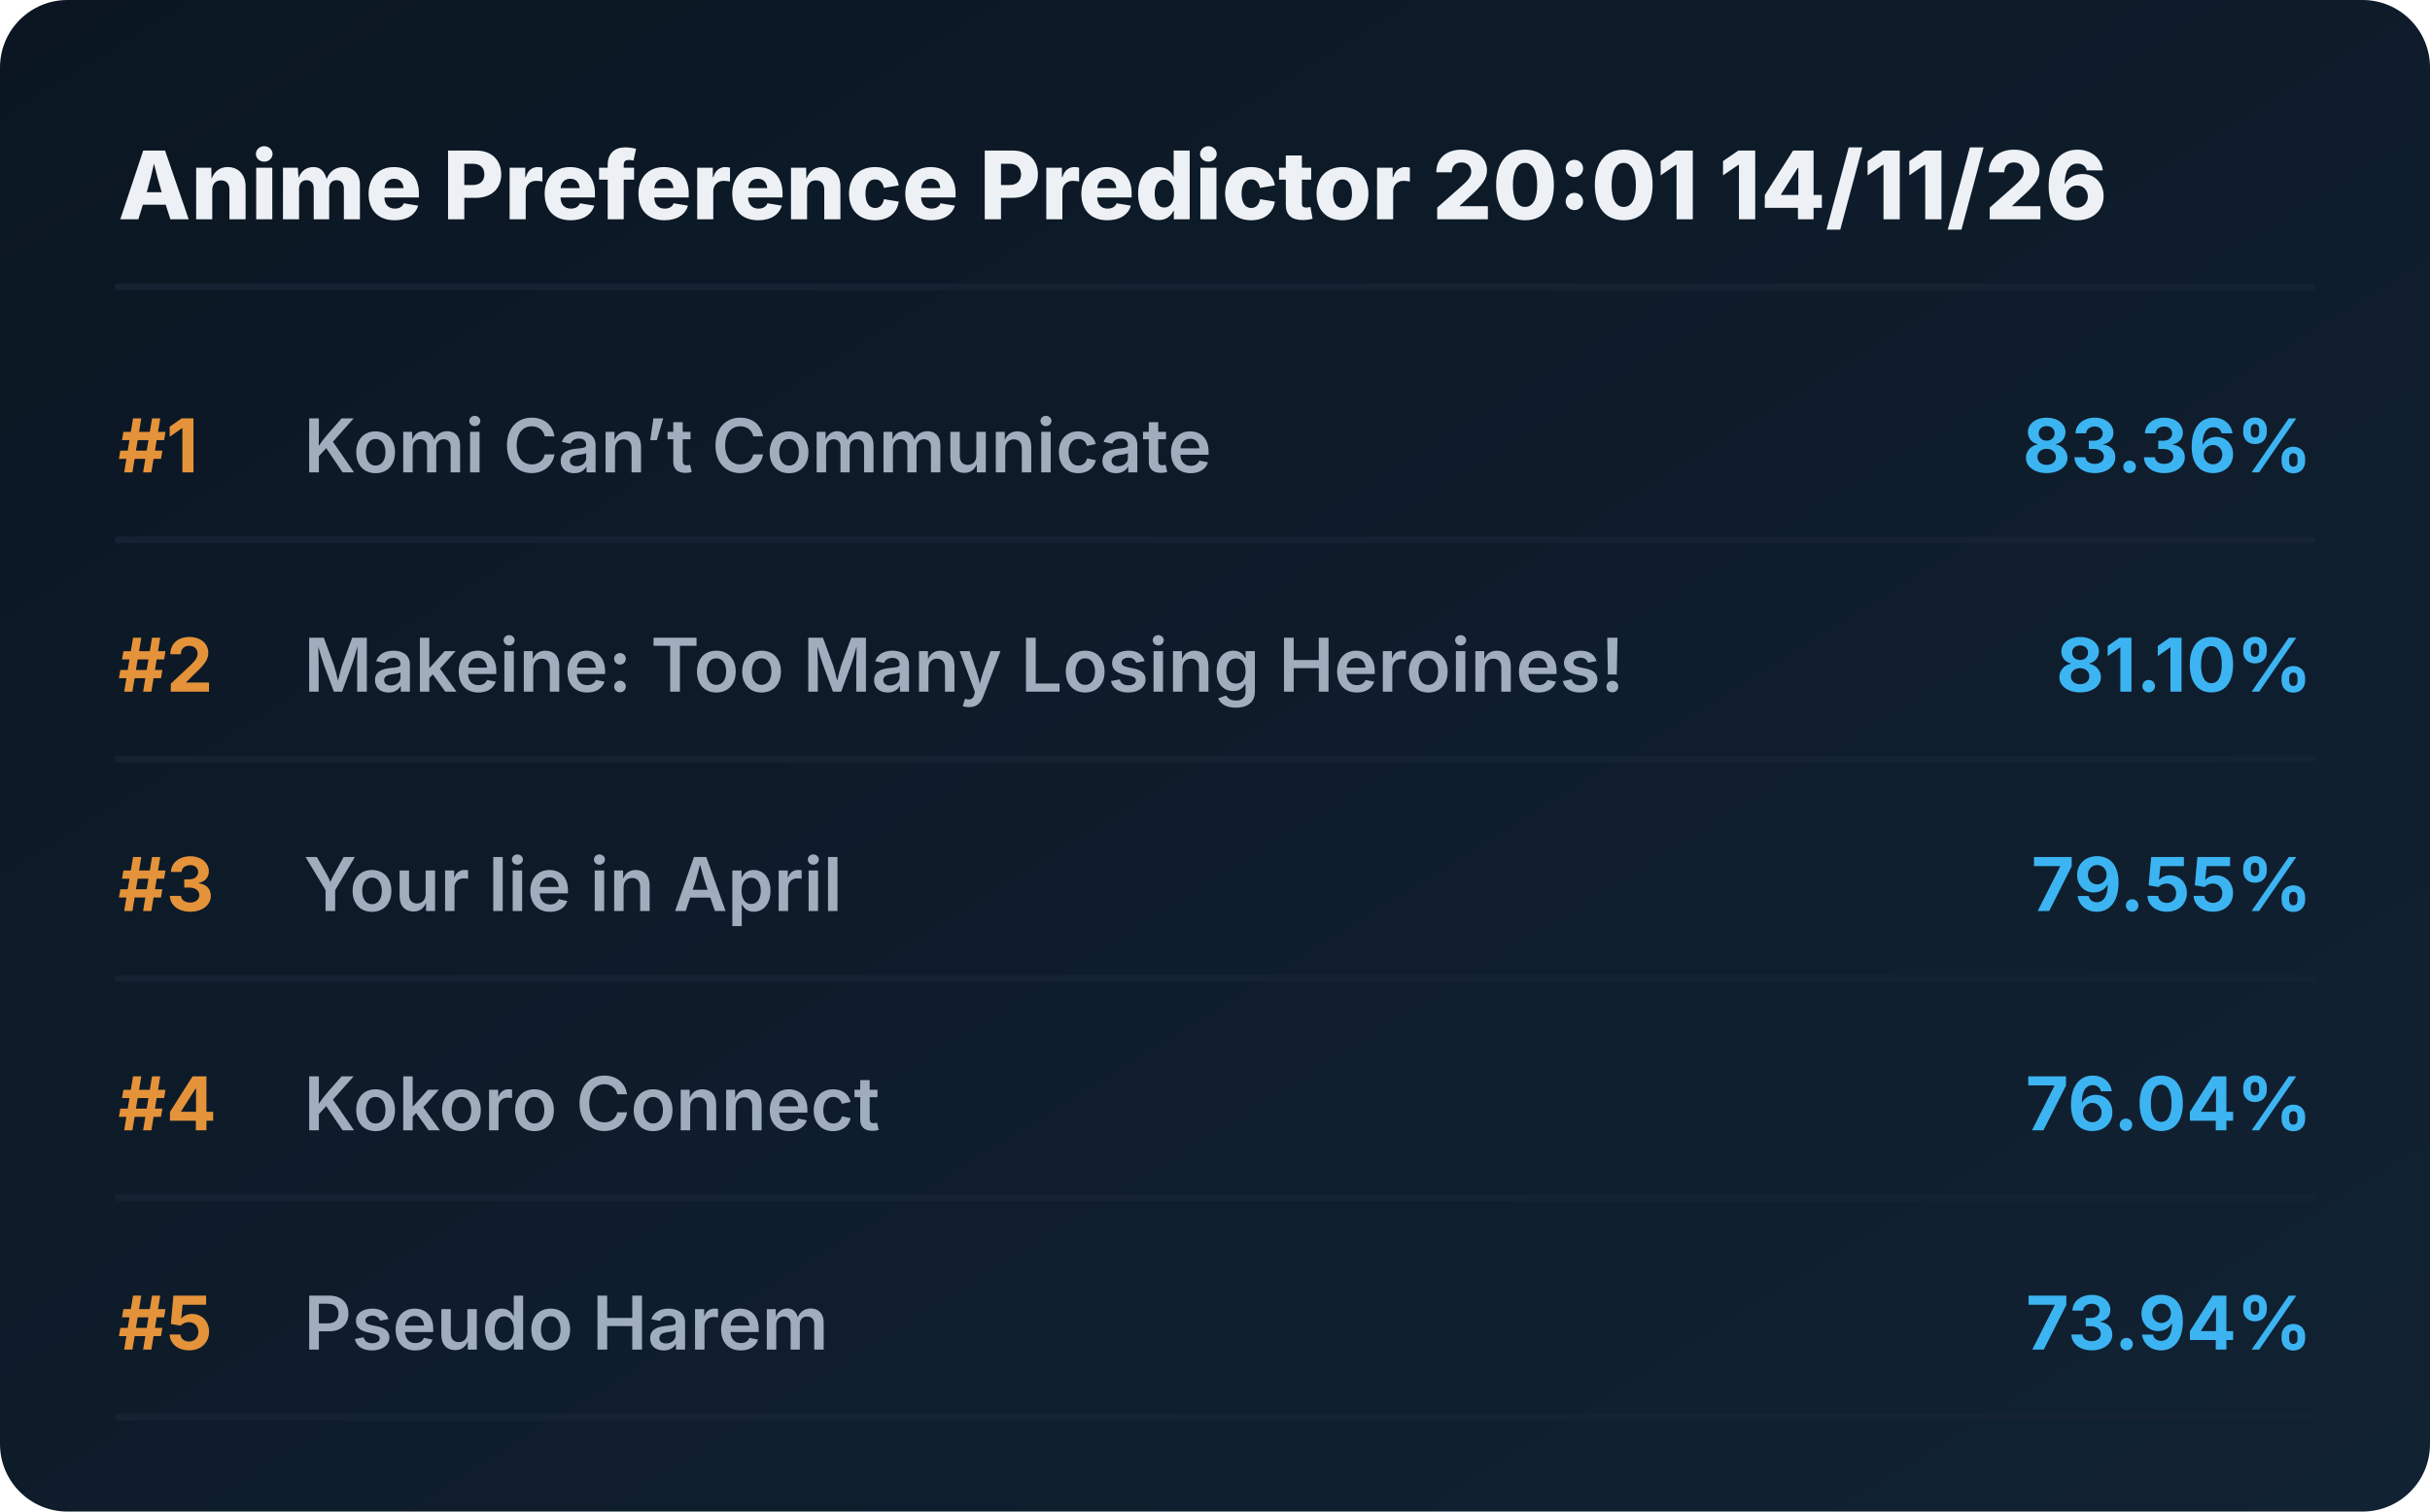
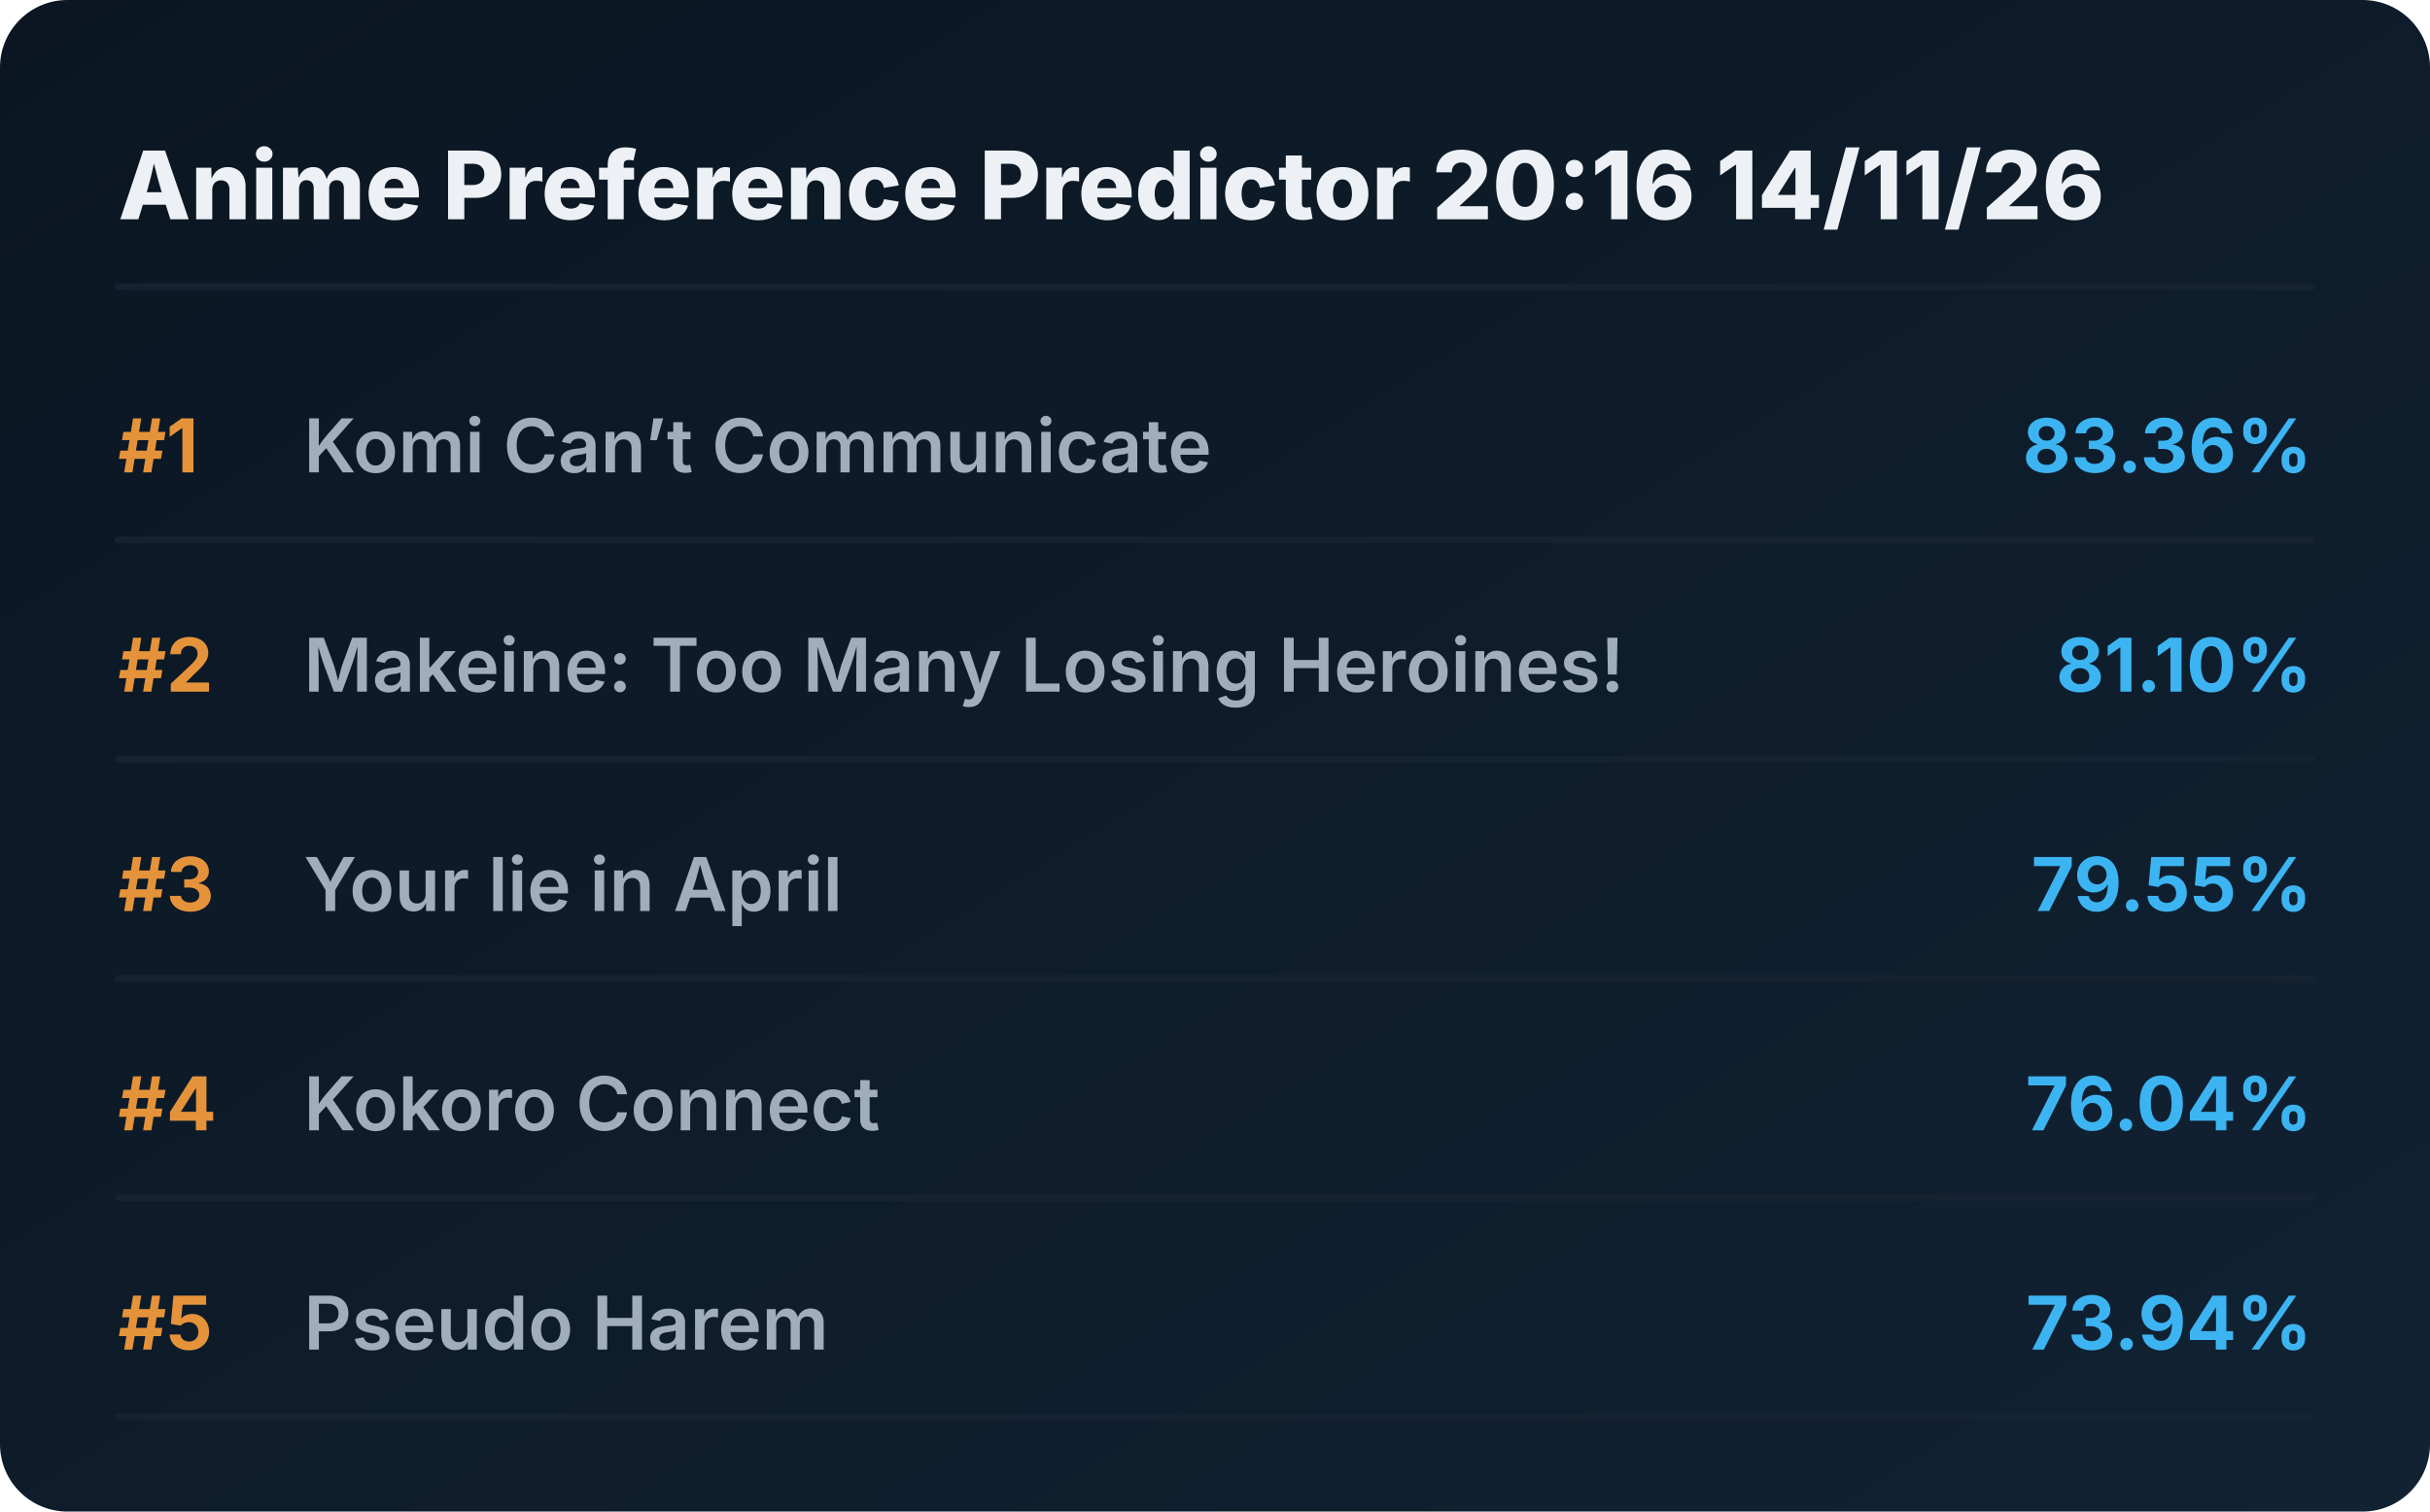
<svg xmlns="http://www.w3.org/2000/svg" viewBox="0 0 720 448" preserveAspectRatio="xMidYMid meet" style="width: 100%; height: auto; max-width: 720px;">
  <defs>
    <linearGradient id="boxGrad" x1="0%" y1="0%" x2="100%" y2="100%">
      <stop offset="0%" stop-color="#0b1622" />
      <stop offset="100%" stop-color="#112233" />
    </linearGradient>
    <clipPath id="titleClip">
      <rect x="90" y="0" width="510" height="100%" />
    </clipPath>
  </defs>
  <style>
    .bg { fill: url(#boxGrad); rx: 20px; }
    .header { font-family: 'Overpass', 'Inter', system-ui, sans-serif; font-weight: 800; font-size: 28px; fill: #edf1f5; }
    .rank { font-family: 'Overpass', 'Inter', system-ui, sans-serif; font-weight: 700; font-size: 22px; fill: #e5933a; }
    .title { font-family: 'Overpass', 'Inter', system-ui, sans-serif; font-weight: 600; font-size: 22px; fill: #9fadbd; }
    .score { font-family: 'Overpass', 'Inter', system-ui, sans-serif; font-weight: 700; font-size: 22px; fill: #3db4f2; }
    .line { stroke: #152232; stroke-width: 2; stroke-linecap: round; }
  </style>
  <rect class="bg" width="720" height="448" />
-   <text x="35" y="65" class="header">Anime Preference Predictor 20:01 14/11/26</text>
+   <text x="35" y="65" class="header">Anime Preference Predictor 20:16 14/11/26</text>
  <line x1="35" y1="85" x2="685" y2="85" class="line" />
  <g transform="translate(0, 0)">
    <text x="35" y="140" class="rank">#1</text>
    <text x="90" y="140" class="title">Komi Can’t Communicate</text>
    <text x="685" y="140" class="score" text-anchor="end">83.36%</text>
    <line x1="35" y1="160" x2="685" y2="160" class="line" />
  </g>
  <g transform="translate(0, 65)">
    <text x="35" y="140" class="rank">#2</text>
    <text x="90" y="140" class="title">Makeine: Too Many Losing Heroines!</text>
    <text x="685" y="140" class="score" text-anchor="end">81.10%</text>
    <line x1="35" y1="160" x2="685" y2="160" class="line" />
  </g>
  <g transform="translate(0, 130)">
    <text x="35" y="140" class="rank">#3</text>
    <text x="90" y="140" class="title">Your lie in April</text>
    <text x="685" y="140" class="score" text-anchor="end">79.55%</text>
    <line x1="35" y1="160" x2="685" y2="160" class="line" />
  </g>
  <g transform="translate(0, 195)">
    <text x="35" y="140" class="rank">#4</text>
    <text x="90" y="140" class="title">Kokoro Connect</text>
    <text x="685" y="140" class="score" text-anchor="end">76.04%</text>
    <line x1="35" y1="160" x2="685" y2="160" class="line" />
  </g>
  <g transform="translate(0, 260)">
    <text x="35" y="140" class="rank">#5</text>
    <text x="90" y="140" class="title">Pseudo Harem</text>
    <text x="685" y="140" class="score" text-anchor="end">73.94%</text>
    <line x1="35" y1="160" x2="685" y2="160" class="line" />
  </g>
</svg>
